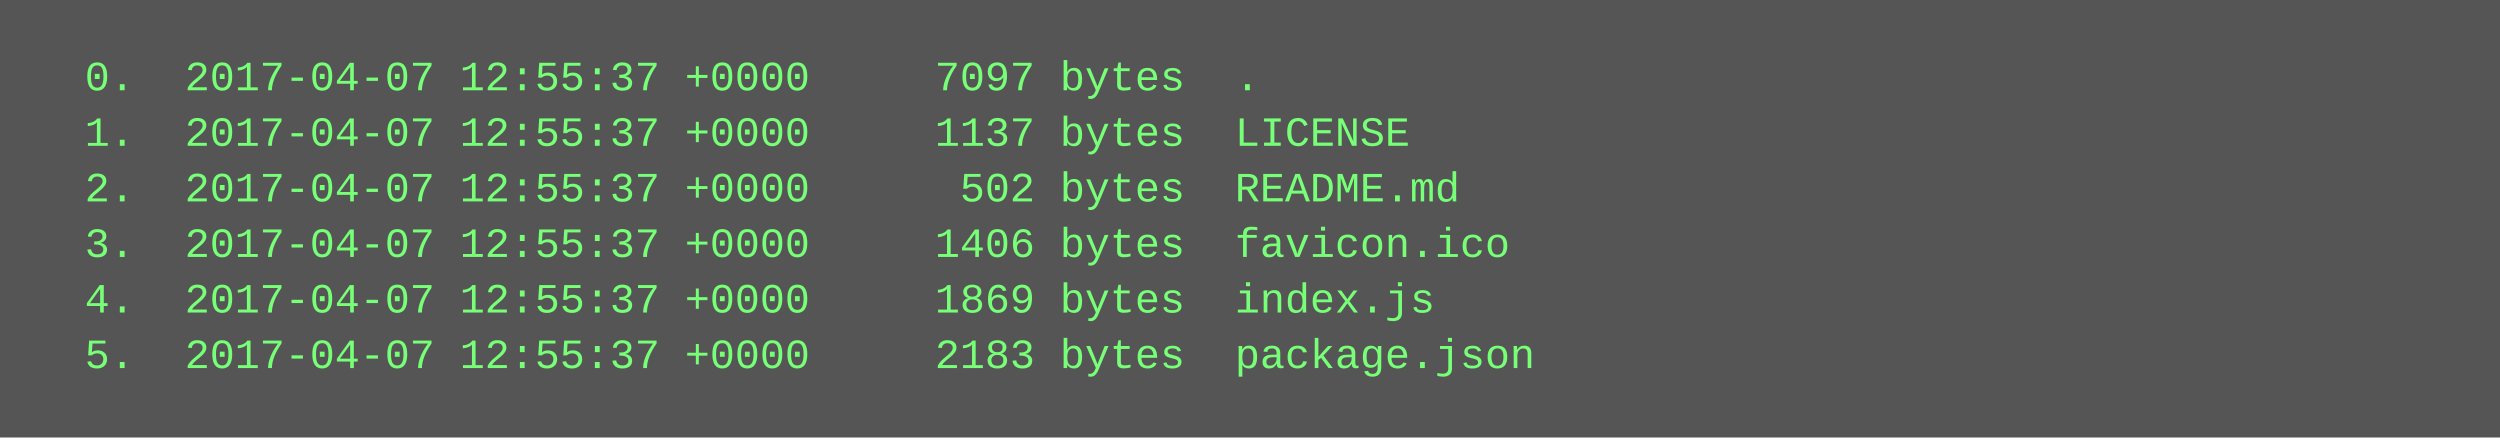
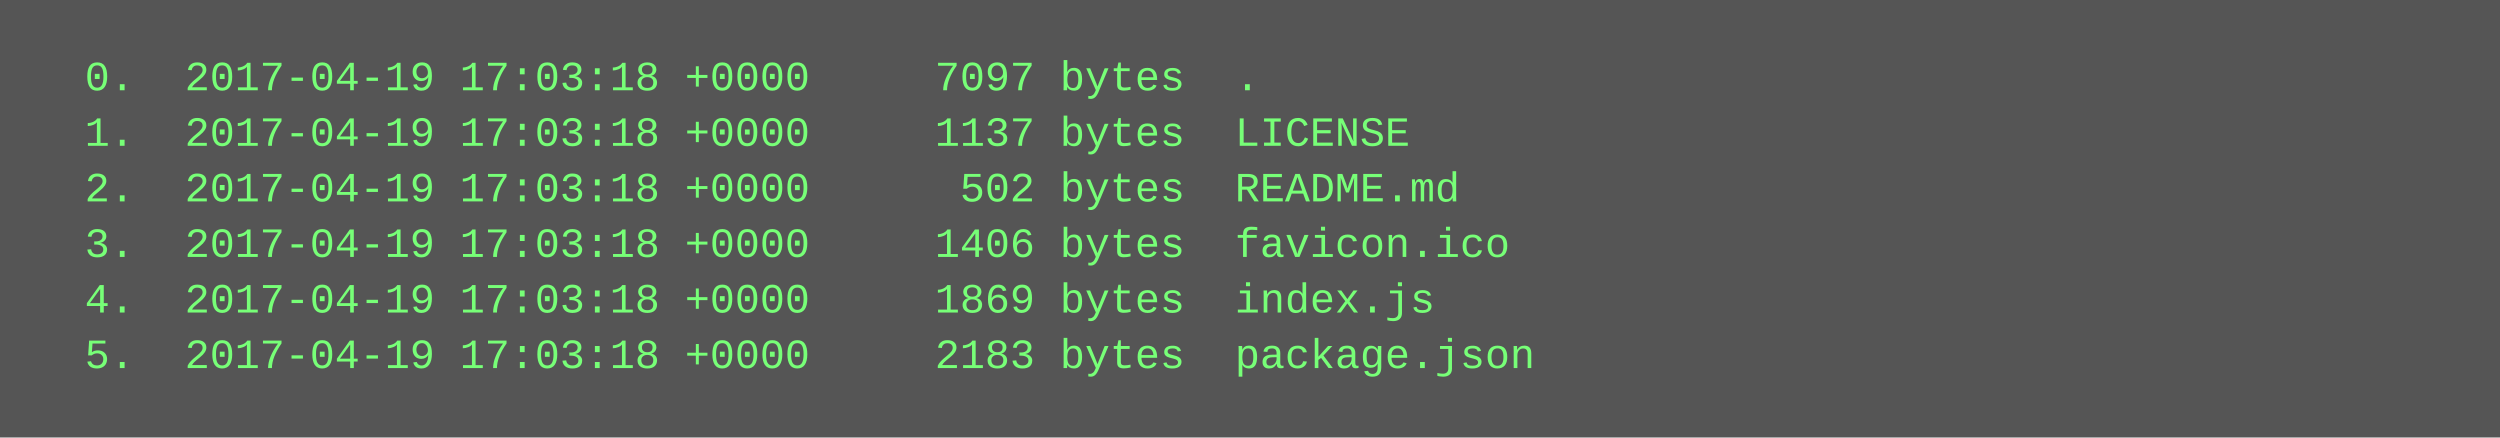
<svg xmlns="http://www.w3.org/2000/svg" height="126" width="720">
  <rect height="126" fill="#555" width="720" />
  <text fill="#7f7" font-family="Courier New" font-size="12" xml:space="preserve">
-     <tspan x="10" y="26">  0.  2017-04-07 12:55:37 +0000     7097 bytes  .</tspan>
-     <tspan x="10" y="42">  1.  2017-04-07 12:55:37 +0000     1137 bytes  LICENSE</tspan>
-     <tspan x="10" y="58">  2.  2017-04-07 12:55:37 +0000      502 bytes  README.md</tspan>
-     <tspan x="10" y="74">  3.  2017-04-07 12:55:37 +0000     1406 bytes  favicon.ico</tspan>
-     <tspan x="10" y="90">  4.  2017-04-07 12:55:37 +0000     1869 bytes  index.js</tspan>
-     <tspan x="10" y="106">  5.  2017-04-07 12:55:37 +0000     2183 bytes  package.json</tspan>
+     <tspan x="10" y="26">  0.  2017-04-19 17:03:18 +0000     7097 bytes  .</tspan>
+     <tspan x="10" y="42">  1.  2017-04-19 17:03:18 +0000     1137 bytes  LICENSE</tspan>
+     <tspan x="10" y="58">  2.  2017-04-19 17:03:18 +0000      502 bytes  README.md</tspan>
+     <tspan x="10" y="74">  3.  2017-04-19 17:03:18 +0000     1406 bytes  favicon.ico</tspan>
+     <tspan x="10" y="90">  4.  2017-04-19 17:03:18 +0000     1869 bytes  index.js</tspan>
+     <tspan x="10" y="106">  5.  2017-04-19 17:03:18 +0000     2183 bytes  package.json</tspan>
  </text>
</svg>
